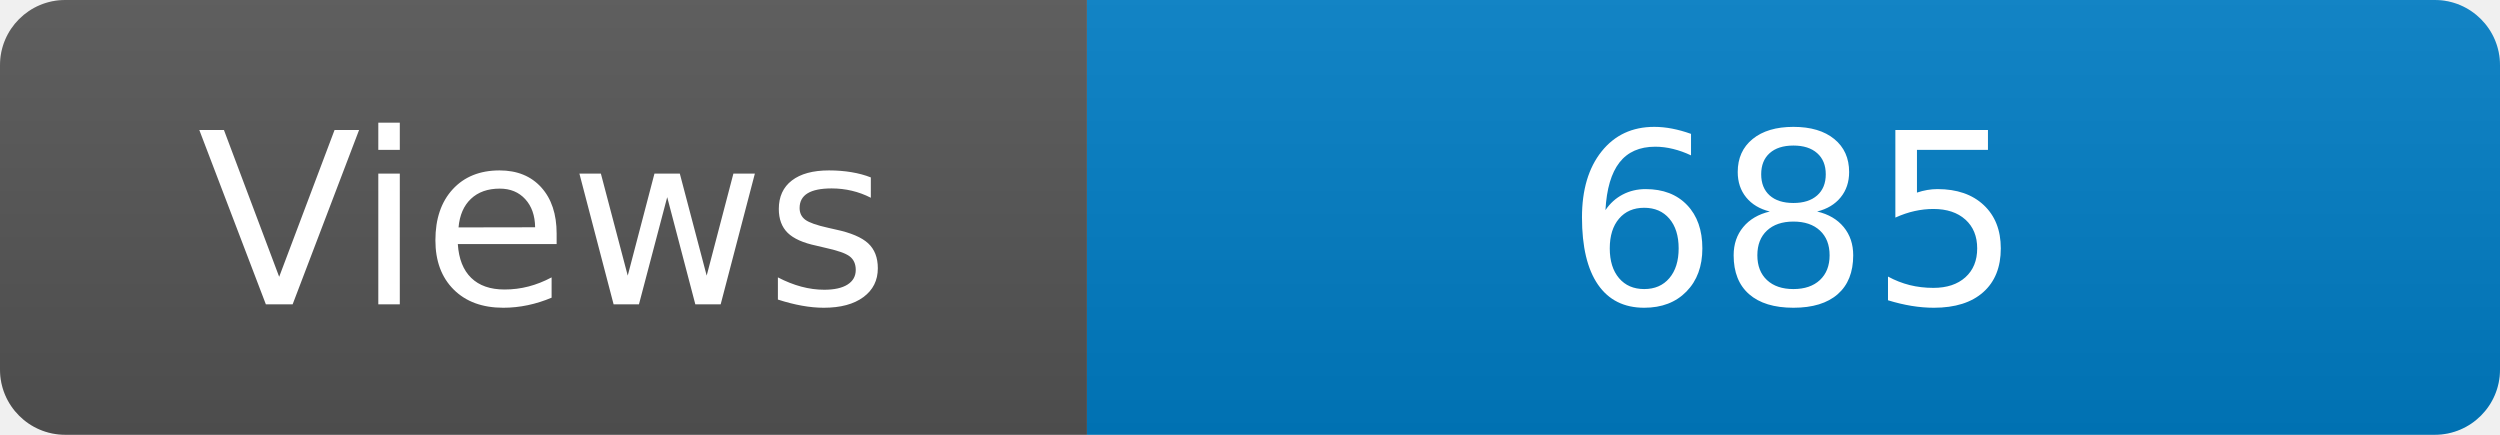
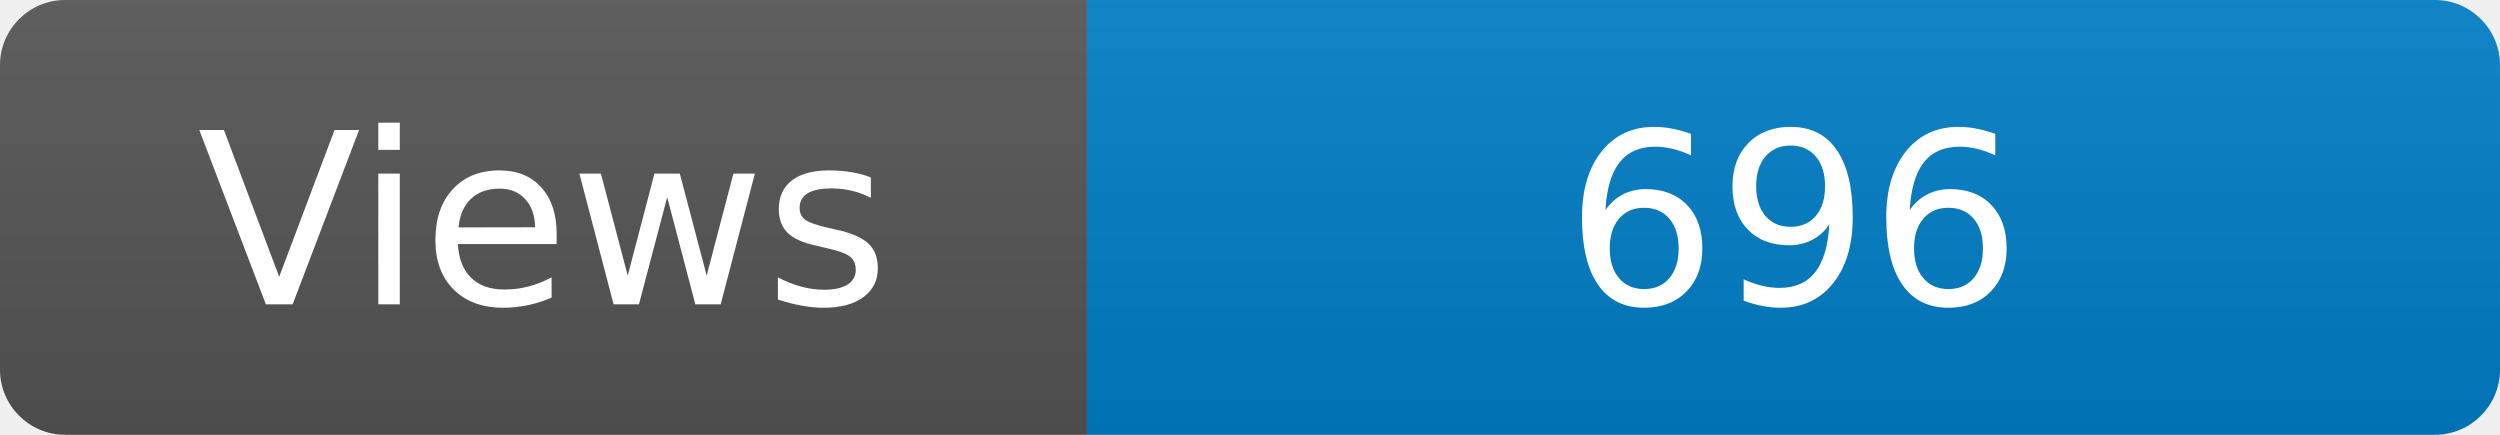
<svg xmlns="http://www.w3.org/2000/svg" width="115" height="20" role="img" aria-label="Maintained?: yes">
  <linearGradient id="s" x2="0" y2="100%">
    <stop offset="0" stop-color="#bbb" stop-opacity=".1" />
    <stop offset="1" stop-opacity=".1" />
  </linearGradient>
  <clipPath id="r">
    <rect width="115" height="20" rx="3" fill="#fff" />
  </clipPath>
  <g clip-path="url(#r)">
    <rect width="50" height="20" fill="#555" />
    <rect x="50" width="160" height="20" fill="#007ec6" />
    <rect width="115" height="20" fill="url(#s)" />
  </g>
  <g fill="#fff" text-anchor="middle" font-family="Verdana,Geneva,DejaVu Sans,sans-serif" font-size="110">
    <text x="250" y="140" transform="scale(.1)" fill="#fff">Views</text>
-     <text x="825" y="140" transform="scale(.1)" fill="#fff">685</text>
+     <text x="825" y="140" transform="scale(.1)" fill="#fff">696</text>
  </g>
</svg>
